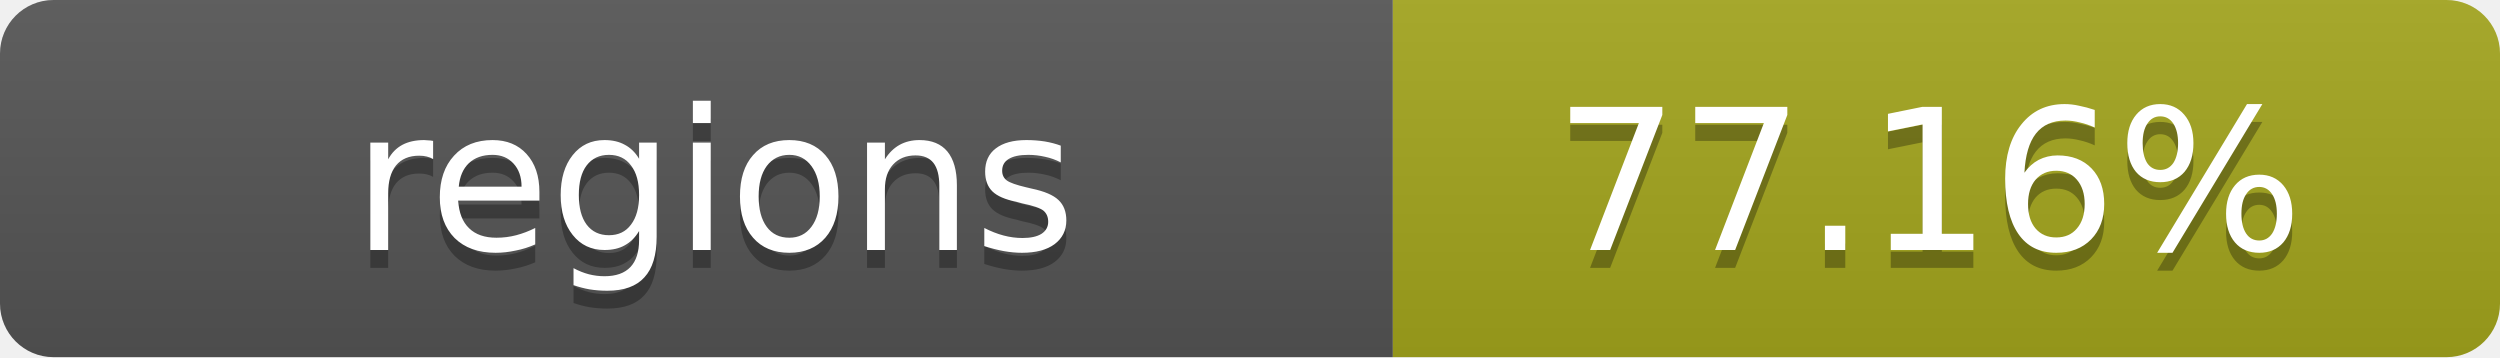
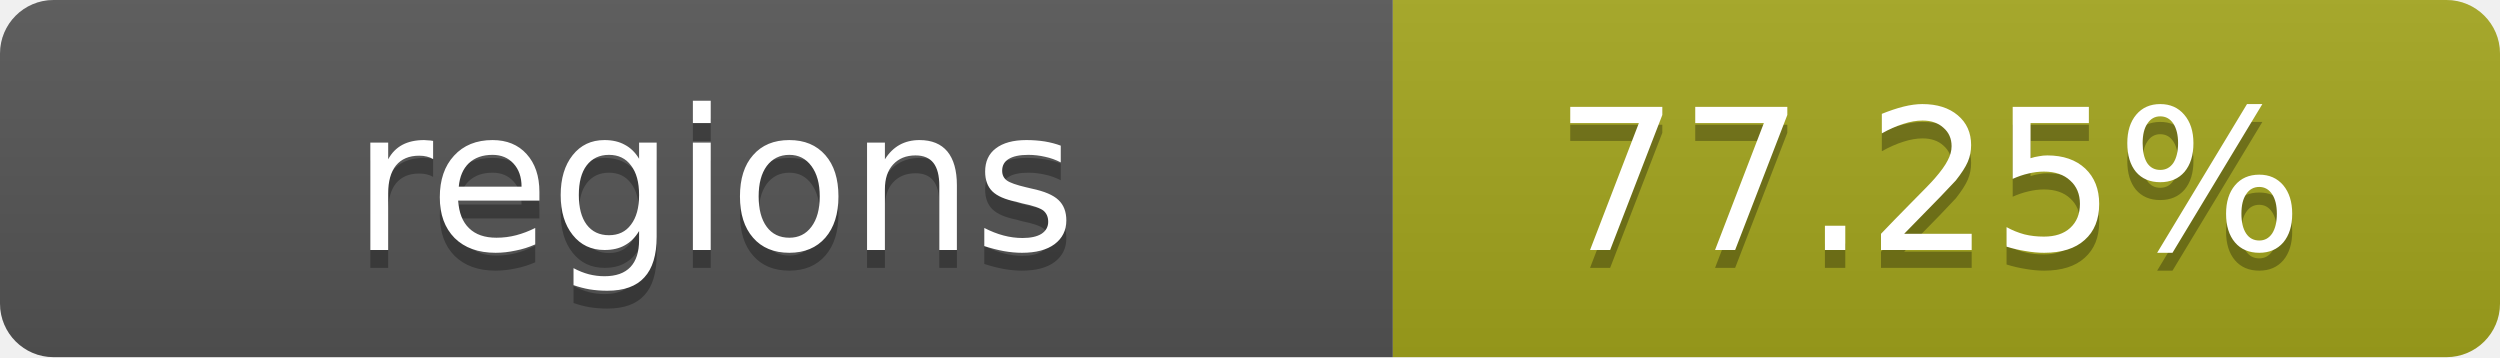
- <svg xmlns="http://www.w3.org/2000/svg" width="140" height="20" role="img" aria-label="regions: 77.16%">
+ <svg xmlns="http://www.w3.org/2000/svg" width="140" height="20" role="img" aria-label="regions: 77.25%">
  <linearGradient id="s" x2="0" y2="100%">
    <stop offset="0" stop-color="#bbb" stop-opacity=".1" />
    <stop offset="1" stop-opacity=".1" />
  </linearGradient>
  <clipPath id="r">
    <rect width="140" height="20" rx="3" fill="#fff" />
  </clipPath>
  <g clip-path="url(#r)">
    <rect width="78" height="20" fill="#555" />
    <rect x="78" width="62" height="20" fill="#a4a61d" />
    <rect width="140" height="20" fill="url(#s)" />
  </g>
  <g fill="#fff" text-anchor="middle" font-family="Verdana,Geneva,DejaVu Sans,sans-serif" text-rendering="geometricPrecision" font-size="11">
    <text x="40" y="15" fill="#010101" fill-opacity=".3">regions</text>
    <text x="40" y="14">regions</text>
-     <text x="108" y="15" fill="#010101" fill-opacity=".3">77.16%</text>
-     <text x="108" y="14">77.16%</text>
+     <text x="108" y="15" fill="#010101" fill-opacity=".3">77.25%</text>
+     <text x="108" y="14">77.25%</text>
  </g>
</svg>
